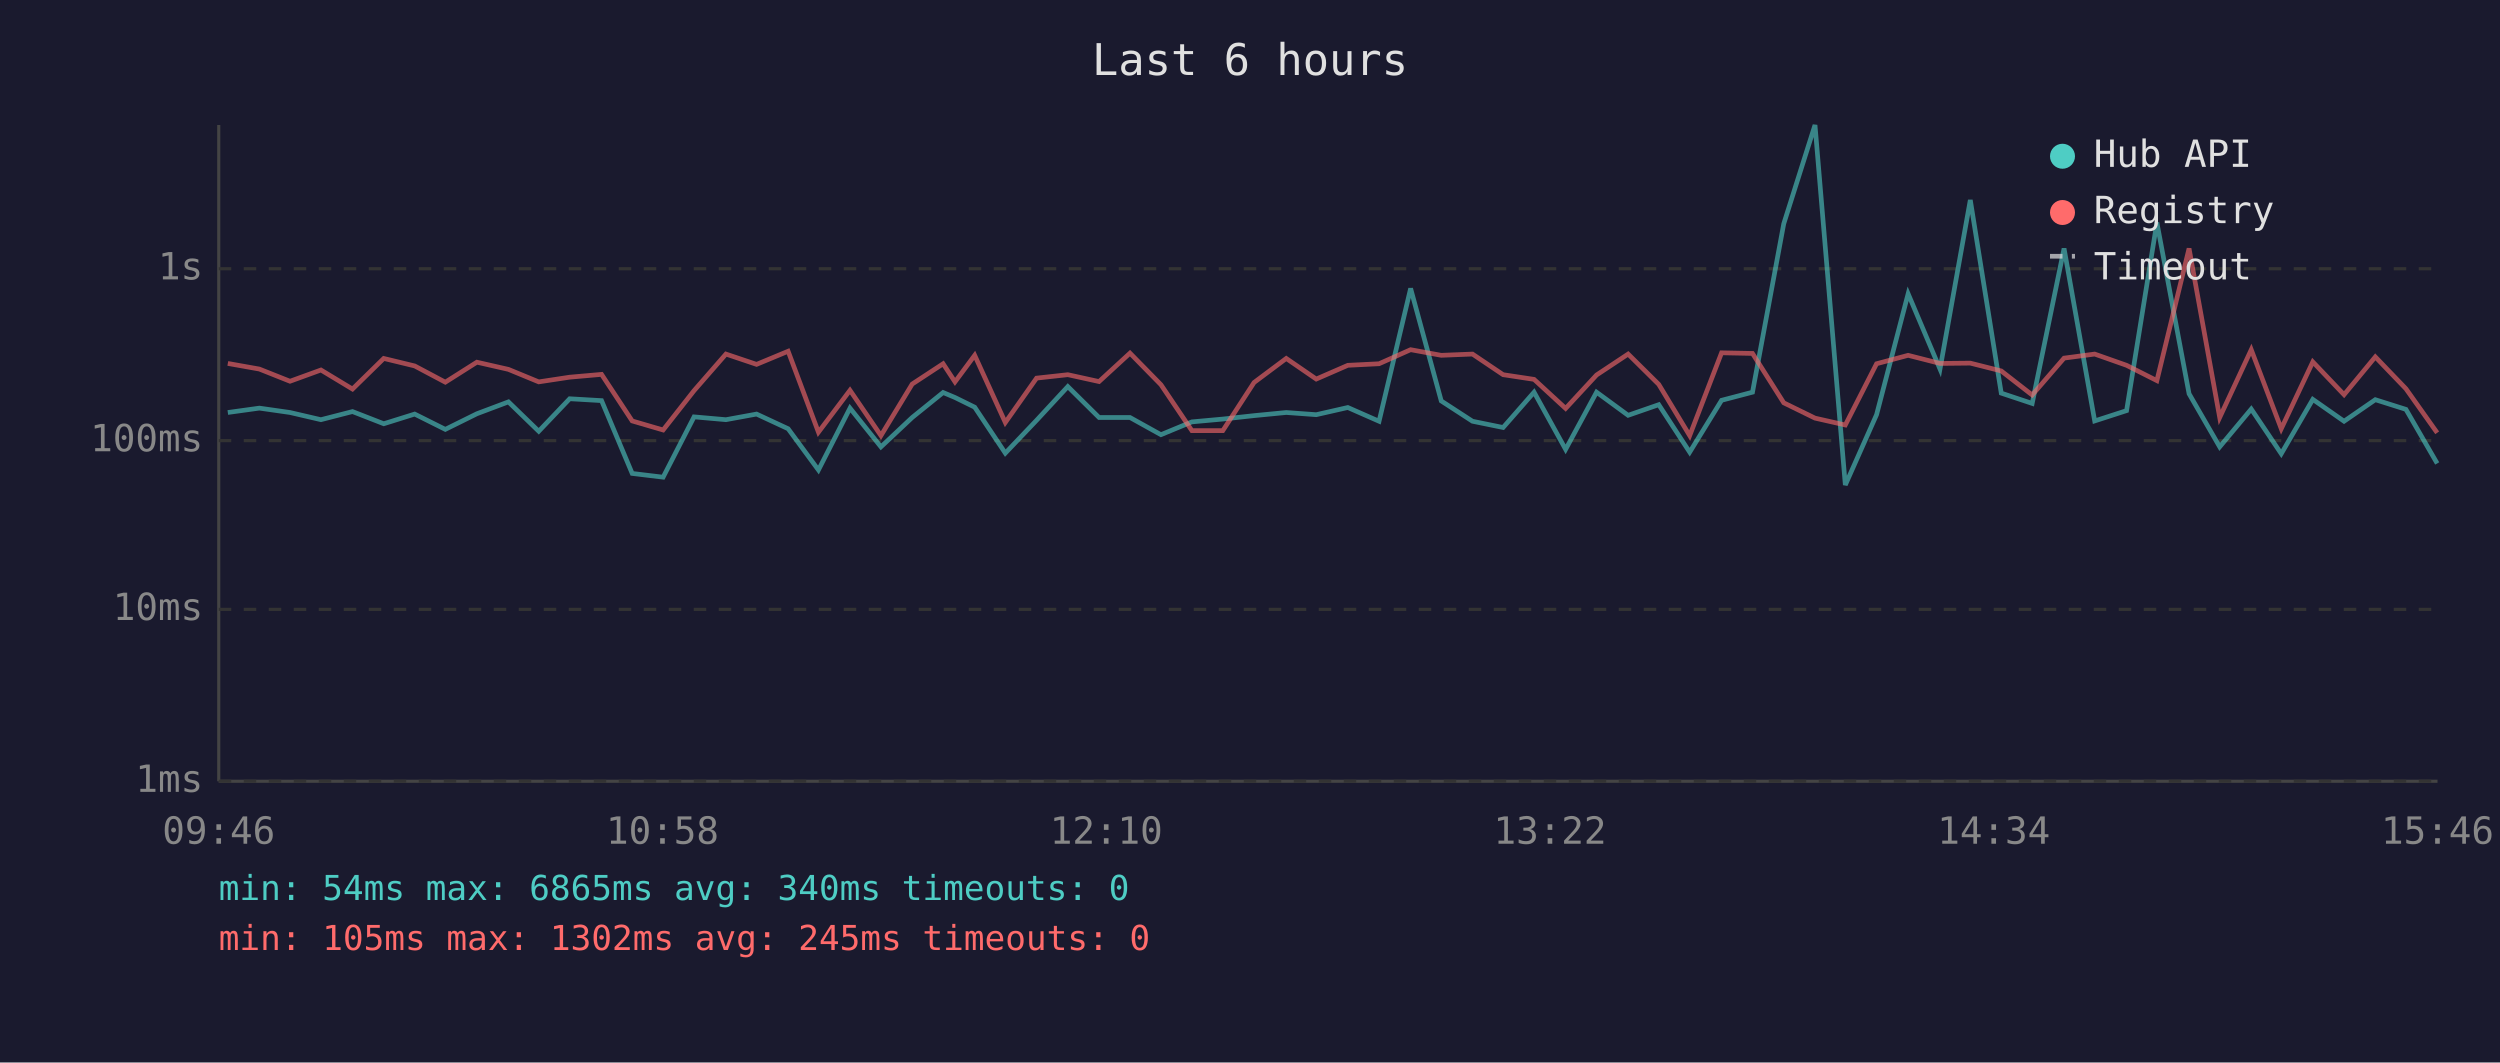
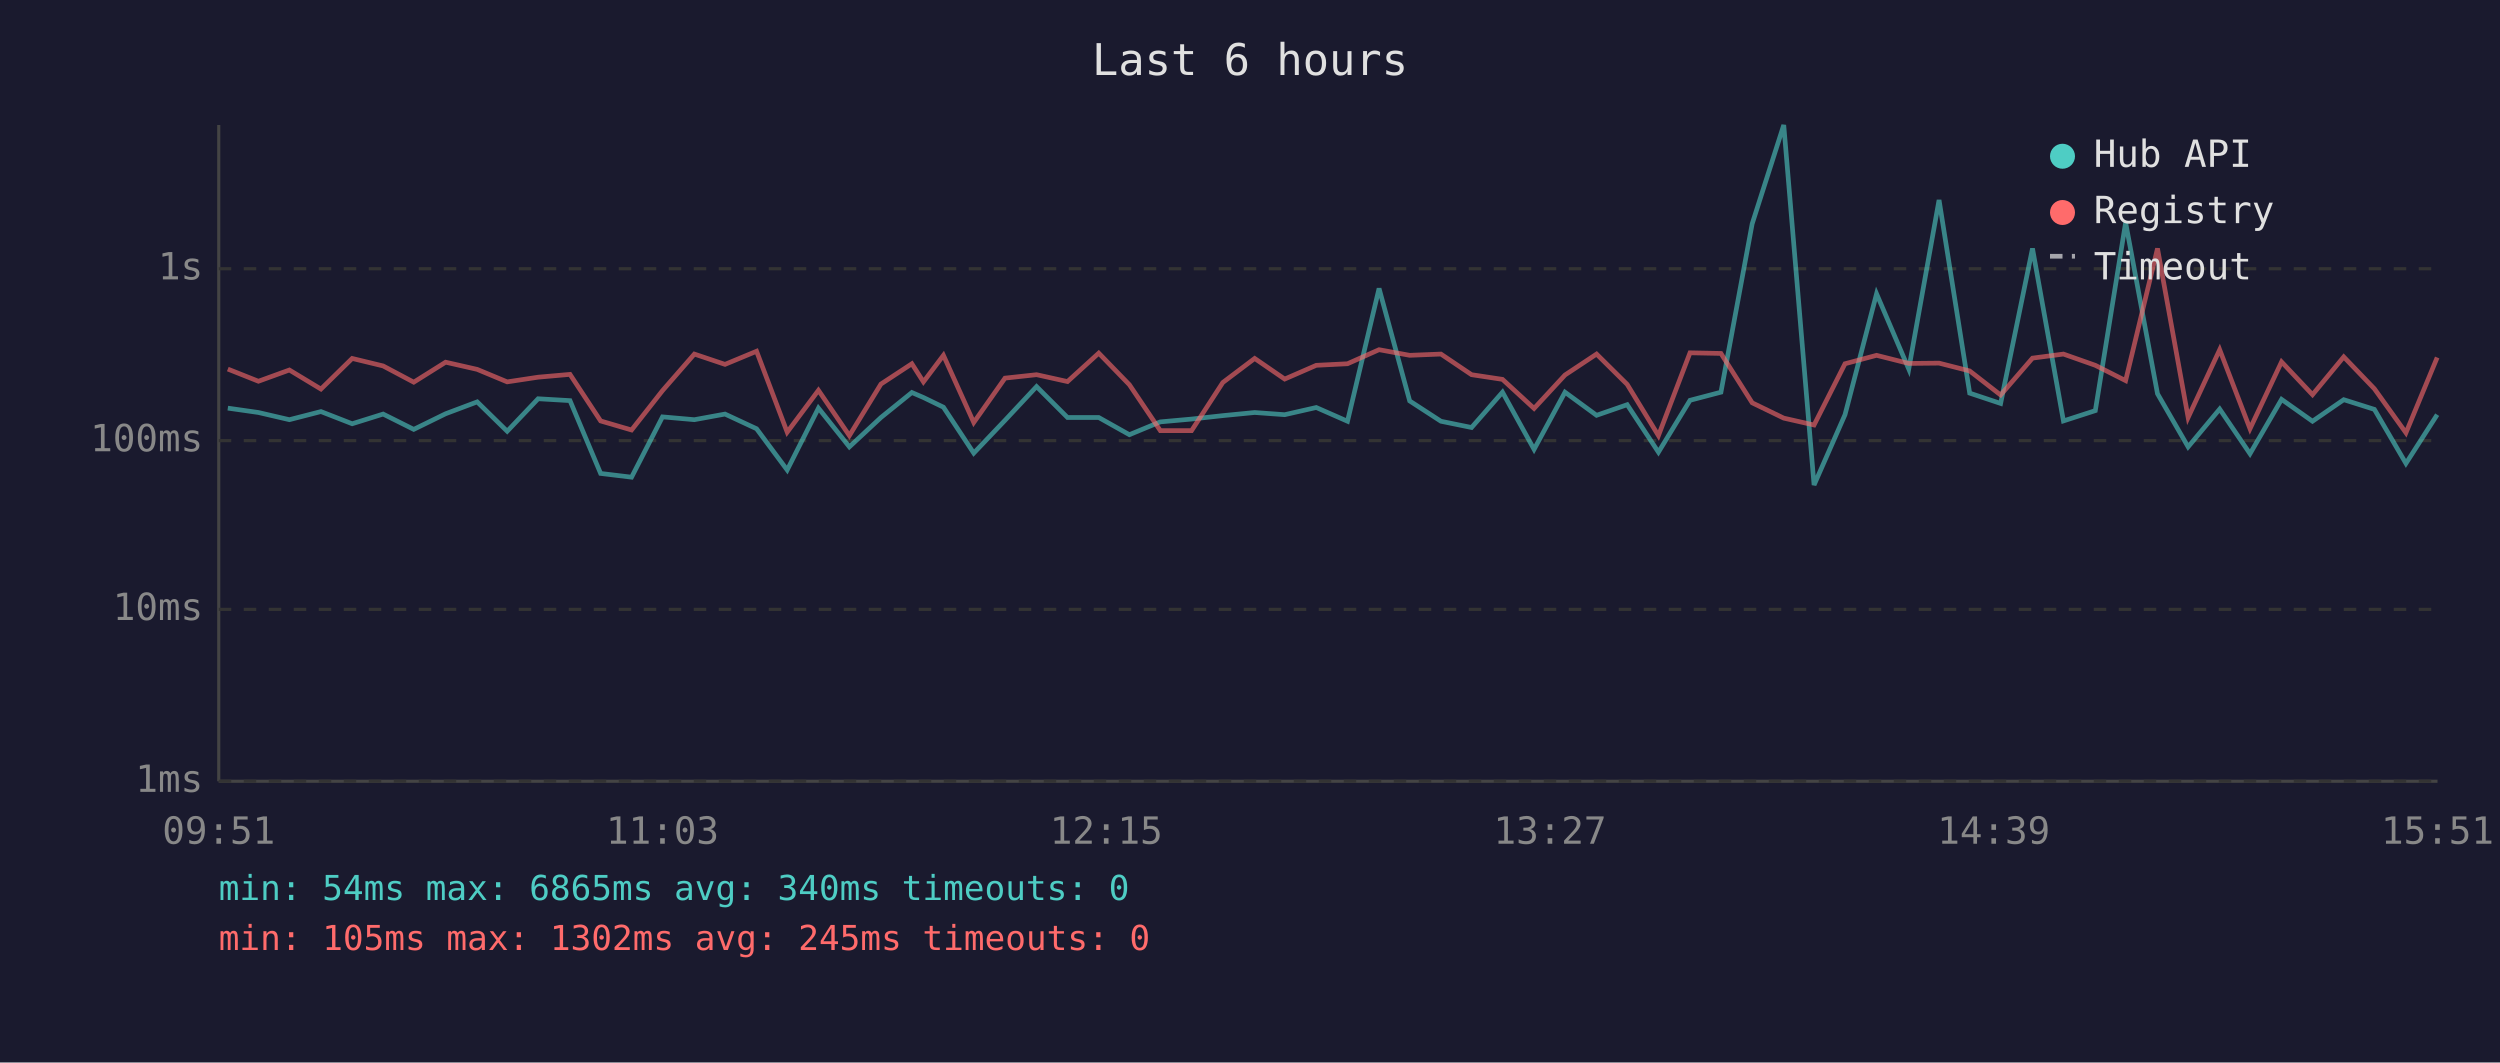
<svg xmlns="http://www.w3.org/2000/svg" viewBox="0 0 800 340" font-family="monospace" font-size="12">
  <rect width="800" height="340" fill="#1a1a2e" />
  <text x="400" y="24" fill="#e0e0e0" font-size="14" text-anchor="middle">Last 6 hours</text>
  <line x1="70" y1="40" x2="70" y2="250" stroke="#444" stroke-width="1" />
  <line x1="70" y1="250" x2="780" y2="250" stroke="#444" stroke-width="1" />
  <line x1="70" y1="250" x2="780" y2="250" stroke="#333" stroke-width="1" stroke-dasharray="4" />
  <text x="65" y="250" fill="#888" text-anchor="end" dominant-baseline="middle">1ms</text>
  <line x1="70" y1="195" x2="780" y2="195" stroke="#333" stroke-width="1" stroke-dasharray="4" />
  <text x="65" y="195" fill="#888" text-anchor="end" dominant-baseline="middle">10ms</text>
  <line x1="70" y1="141" x2="780" y2="141" stroke="#333" stroke-width="1" stroke-dasharray="4" />
  <text x="65" y="141" fill="#888" text-anchor="end" dominant-baseline="middle">100ms</text>
  <line x1="70" y1="86" x2="780" y2="86" stroke="#333" stroke-width="1" stroke-dasharray="4" />
  <text x="65" y="86" fill="#888" text-anchor="end" dominant-baseline="middle">1s</text>
-   <text x="70" y="270" fill="#888" text-anchor="middle">09:46</text>
-   <text x="212" y="270" fill="#888" text-anchor="middle">10:58</text>
-   <text x="354" y="270" fill="#888" text-anchor="middle">12:10</text>
-   <text x="496" y="270" fill="#888" text-anchor="middle">13:22</text>
-   <text x="638" y="270" fill="#888" text-anchor="middle">14:34</text>
-   <text x="780" y="270" fill="#888" text-anchor="middle">15:46</text>
-   <polyline points="72.9,132.0 83.0,130.6 92.8,132.0 102.7,134.3 112.8,131.7 122.8,135.6 132.7,132.5 142.5,137.4 152.6,132.4 162.7,128.6 172.4,138.0 182.3,127.6 192.5,128.2 202.3,151.5 212.2,152.7 222.1,133.4 232.3,134.3 242.1,132.5 252.2,137.2 261.9,150.4 272.0,130.6 281.9,143.0 291.9,133.6 301.8,125.6 305.6,127.2 311.9,130.3 321.7,145.0 331.7,134.5 341.7,123.7 351.7,133.6 361.6,133.6 371.5,139.1 381.4,135.0 391.3,134.1 401.3,133.0 411.6,132.0 421.2,132.7 431.3,130.4 441.3,134.8 451.4,92.3 461.2,128.3 471.2,134.8 481.0,136.8 490.9,125.5 501.0,143.8 510.9,125.5 521.0,132.9 530.8,129.5 540.7,144.7 550.9,128.1 560.8,125.5 570.8,71.6 580.8,40.0 590.5,155.2 600.5,132.7 610.6,94.0 620.8,118.1 630.5,64.0 640.4,125.8 650.3,129.1 660.5,79.5 670.3,134.7 680.5,131.4 690.2,71.2 700.5,126.0 710.3,143.0 720.4,130.9 730.0,145.2 740.1,127.8 750.1,134.8 760.1,127.9 769.9,131.0 779.9,148.3" fill="none" stroke="#4ecdc4" stroke-width="1.5" opacity="0.6" />
-   <polyline points="72.9,116.3 83.0,118.1 92.8,122.0 102.7,118.4 112.8,124.5 122.8,114.7 132.7,117.1 142.5,122.3 152.6,115.9 162.7,118.2 172.4,122.2 182.3,120.7 192.5,119.8 202.3,134.7 212.2,137.6 222.1,125.0 232.3,113.3 242.1,116.6 252.2,112.4 261.9,138.3 272.0,124.9 281.9,139.4 291.9,122.9 301.8,116.4 305.6,122.2 311.9,113.7 321.7,135.2 331.7,121.0 341.7,119.9 351.7,122.1 361.6,113.0 371.5,123.1 381.4,137.8 391.3,137.8 401.3,122.4 411.6,114.7 421.2,121.3 431.3,116.9 441.3,116.4 451.4,111.9 461.2,113.7 471.2,113.3 481.0,119.9 490.9,121.4 501.0,130.7 510.9,120.0 521.0,113.3 530.8,123.0 540.7,139.4 550.9,112.9 560.8,113.1 570.8,128.9 580.8,133.8 590.5,136.0 600.5,116.4 610.6,113.7 620.8,116.3 630.5,116.2 640.4,118.7 650.3,126.4 660.5,114.6 670.3,113.3 680.5,116.9 690.2,121.8 700.5,79.5 710.3,133.6 720.4,111.9 730.0,137.2 740.1,115.8 750.1,126.3 760.1,114.2 769.9,124.4 779.9,138.5" fill="none" stroke="#ff6b6b" stroke-width="1.5" opacity="0.6" />
+   <text x="70" y="270" fill="#888" text-anchor="middle">09:51</text>
+   <text x="212" y="270" fill="#888" text-anchor="middle">11:03</text>
+   <text x="354" y="270" fill="#888" text-anchor="middle">12:15</text>
+   <text x="496" y="270" fill="#888" text-anchor="middle">13:27</text>
+   <text x="638" y="270" fill="#888" text-anchor="middle">14:39</text>
+   <text x="780" y="270" fill="#888" text-anchor="middle">15:51</text>
+   <polyline points="72.9,130.6 82.7,132.0 92.6,134.3 102.7,131.7 112.7,135.6 122.6,132.5 132.4,137.4 142.6,132.4 152.7,128.6 162.3,138.0 172.2,127.6 182.4,128.2 192.2,151.5 202.1,152.7 212.0,133.4 222.2,134.3 232.0,132.5 242.1,137.2 251.9,150.4 261.9,130.6 271.8,143.0 281.9,133.6 291.8,125.6 295.5,127.2 301.9,130.3 311.6,145.0 321.6,134.5 331.7,123.7 341.6,133.6 351.6,133.6 361.4,139.1 371.3,135.0 381.3,134.1 391.3,133.0 401.5,132.0 411.1,132.7 421.2,130.4 431.2,134.8 441.3,92.3 451.1,128.3 461.1,134.8 470.9,136.8 480.8,125.5 490.9,143.8 500.8,125.5 510.9,132.9 520.7,129.5 530.7,144.7 540.8,128.1 550.7,125.5 560.7,71.6 570.8,40.0 580.5,155.2 590.4,132.7 600.5,94.0 610.8,118.1 620.5,64.0 630.3,125.8 640.2,129.1 650.4,79.5 660.3,134.7 670.5,131.4 680.2,71.2 690.4,126.0 700.2,143.0 710.3,130.9 720.0,145.2 730.1,127.8 740.0,134.8 750.0,127.9 759.8,131.0 769.9,148.3 779.9,132.7" fill="none" stroke="#4ecdc4" stroke-width="1.5" opacity="0.6" />
+   <polyline points="72.9,118.1 82.7,122.0 92.6,118.4 102.7,124.5 112.7,114.7 122.6,117.1 132.4,122.3 142.6,115.9 152.7,118.2 162.3,122.2 172.2,120.7 182.4,119.8 192.2,134.7 202.1,137.6 212.0,125.0 222.2,113.3 232.0,116.6 242.1,112.4 251.9,138.3 261.9,124.9 271.8,139.4 281.9,122.9 291.8,116.4 295.5,122.2 301.9,113.7 311.6,135.2 321.6,121.0 331.7,119.9 341.6,122.1 351.6,113.0 361.4,123.1 371.3,137.8 381.3,137.8 391.3,122.4 401.5,114.7 411.1,121.3 421.2,116.9 431.2,116.4 441.3,111.9 451.1,113.7 461.1,113.3 470.9,119.9 480.8,121.4 490.9,130.7 500.8,120.0 510.9,113.3 520.7,123.0 530.7,139.4 540.8,112.9 550.7,113.1 560.7,128.9 570.8,133.8 580.5,136.0 590.4,116.4 600.5,113.7 610.8,116.3 620.5,116.2 630.3,118.7 640.2,126.4 650.4,114.6 660.3,113.3 670.5,116.9 680.2,121.8 690.4,79.5 700.2,133.6 710.3,111.9 720.0,137.2 730.1,115.8 740.0,126.3 750.0,114.2 759.8,124.4 769.9,138.5 779.9,114.4" fill="none" stroke="#ff6b6b" stroke-width="1.5" opacity="0.6" />
  <circle cx="660" cy="50" r="4" fill="#4ecdc4" />
  <text x="670" y="50" fill="#e0e0e0" dominant-baseline="middle">Hub API</text>
  <circle cx="660" cy="68" r="4" fill="#ff6b6b" />
  <text x="670" y="68" fill="#e0e0e0" dominant-baseline="middle">Registry</text>
  <line x1="656" y1="82" x2="664" y2="82" stroke="#e0e0e0" stroke-width="1.5" stroke-dasharray="4,3" opacity="0.7" />
  <text x="670" y="86" fill="#e0e0e0" dominant-baseline="middle">Timeout</text>
  <text x="70" y="288" fill="#4ecdc4" font-size="11">min: 54ms  max: 6865ms  avg: 340ms  timeouts: 0</text>
  <text x="70" y="304" fill="#ff6b6b" font-size="11">min: 105ms  max: 1302ms  avg: 245ms  timeouts: 0</text>
</svg>
